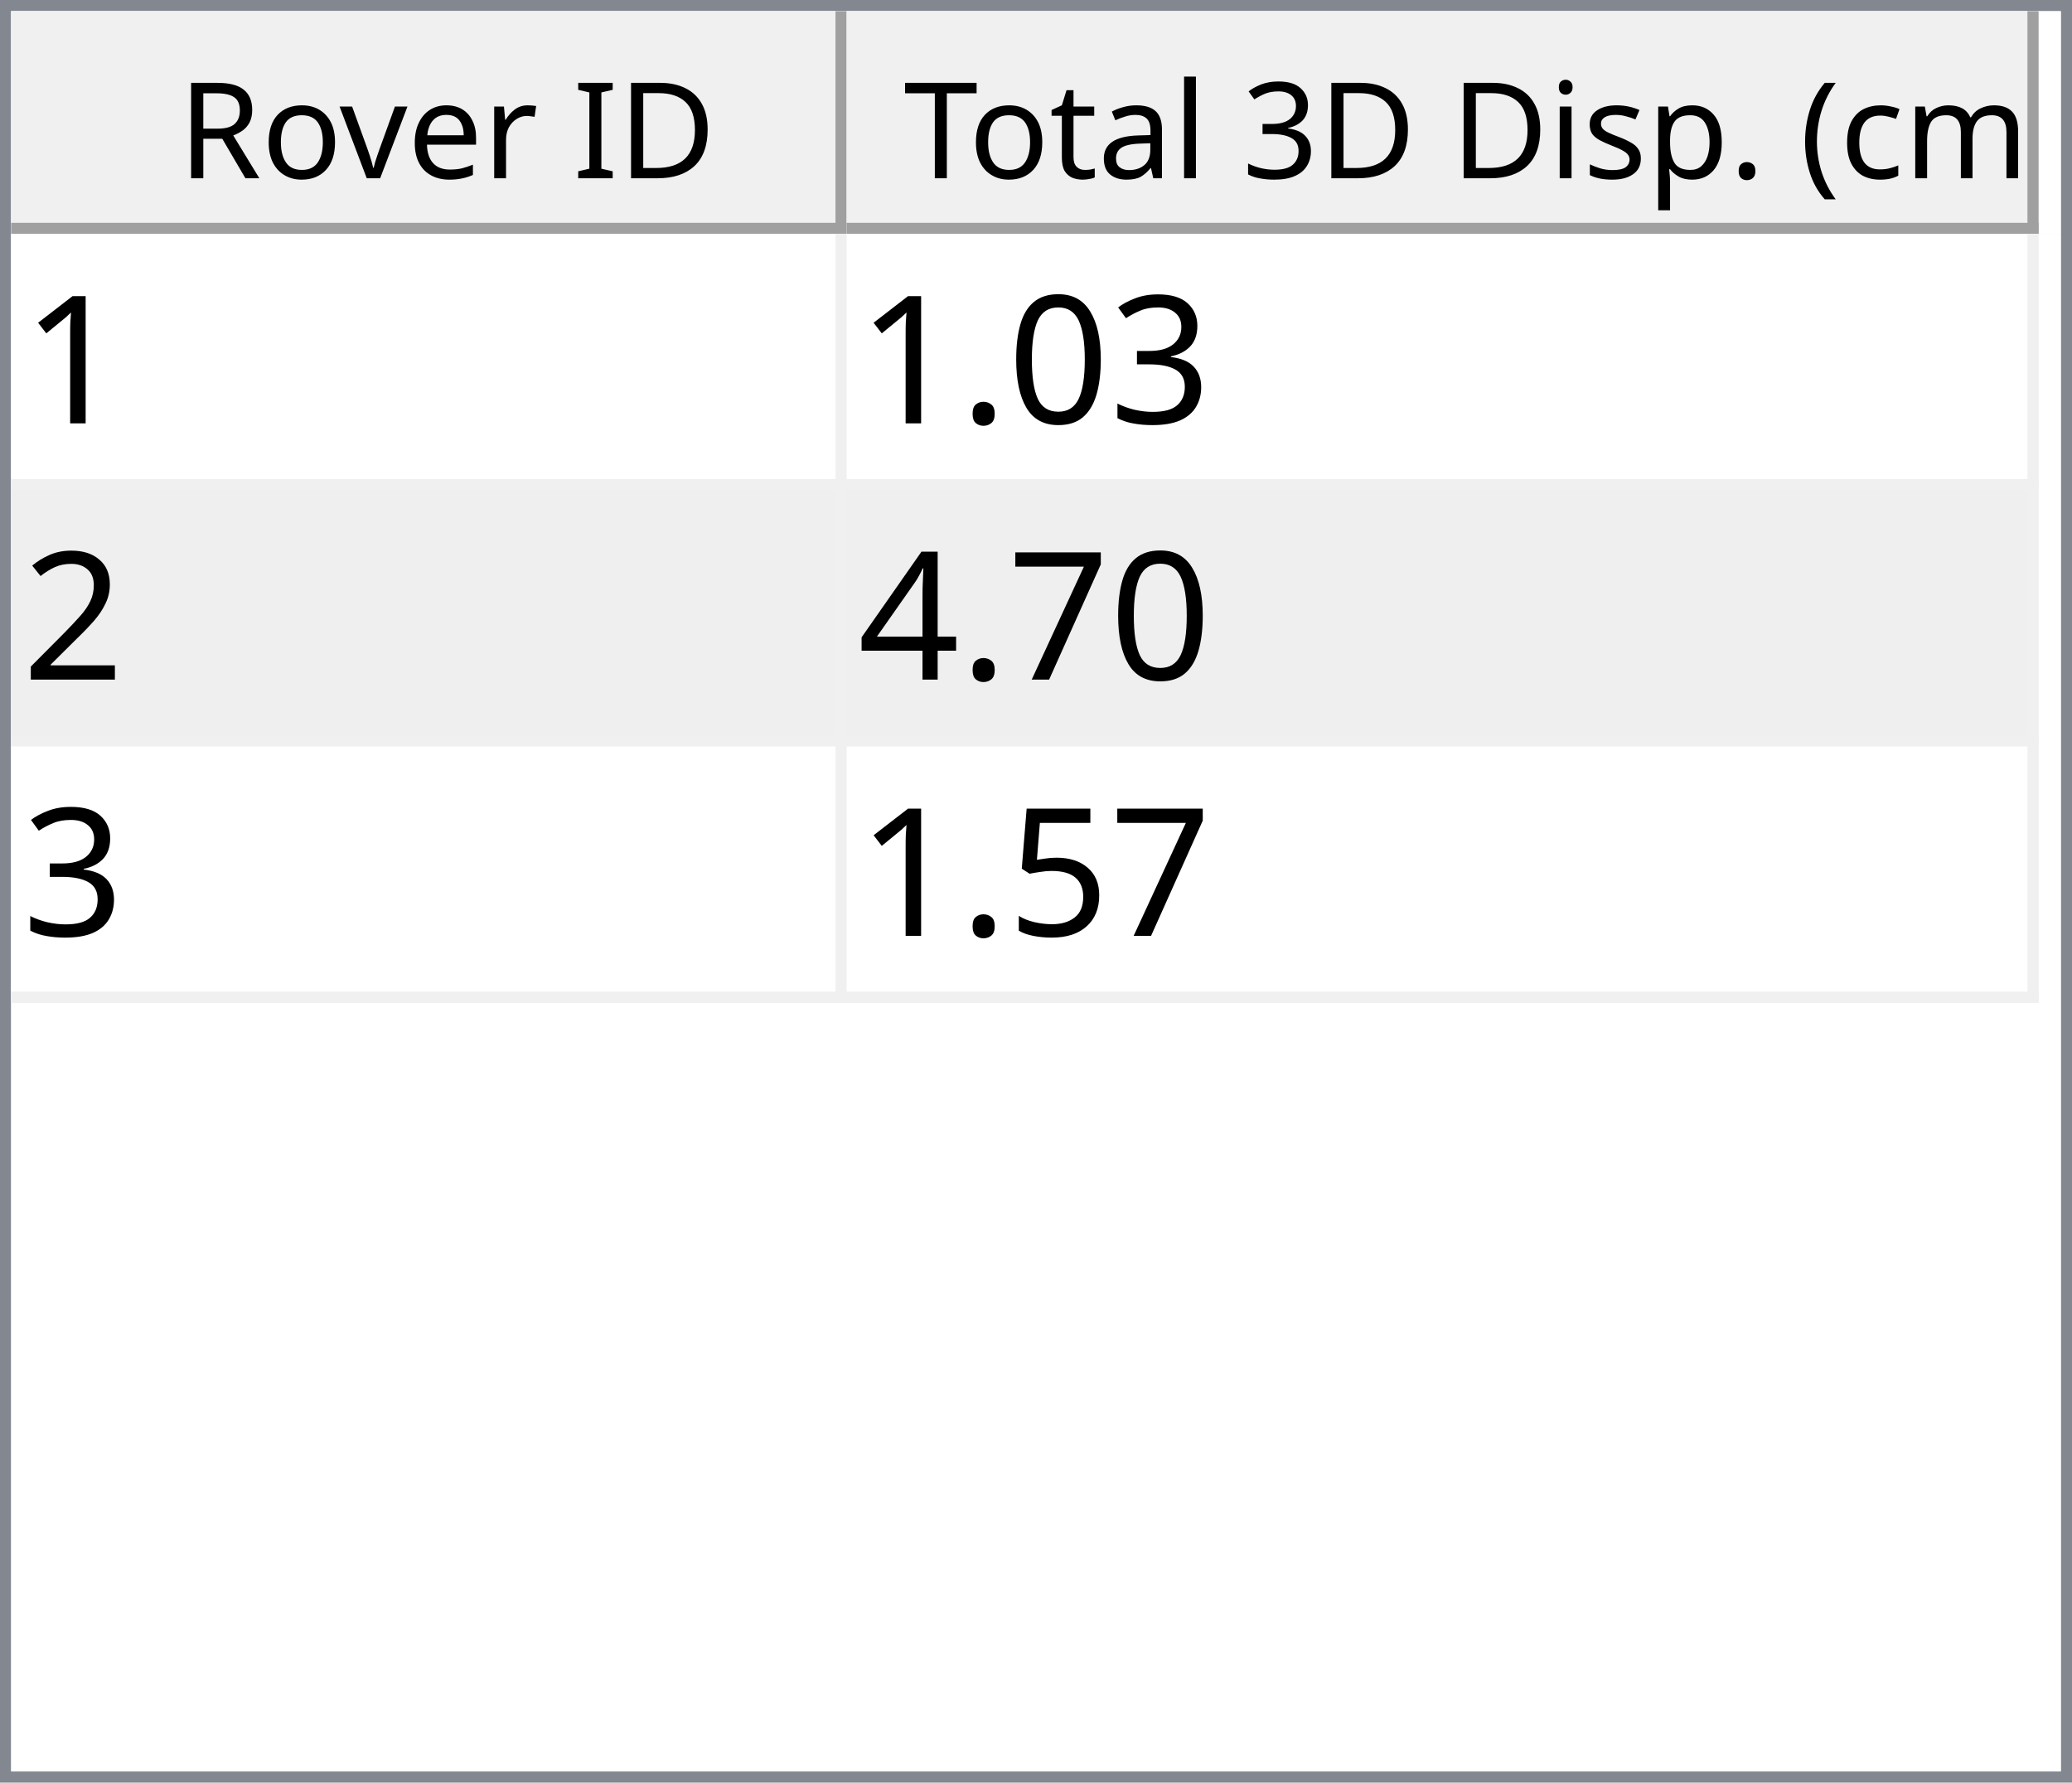
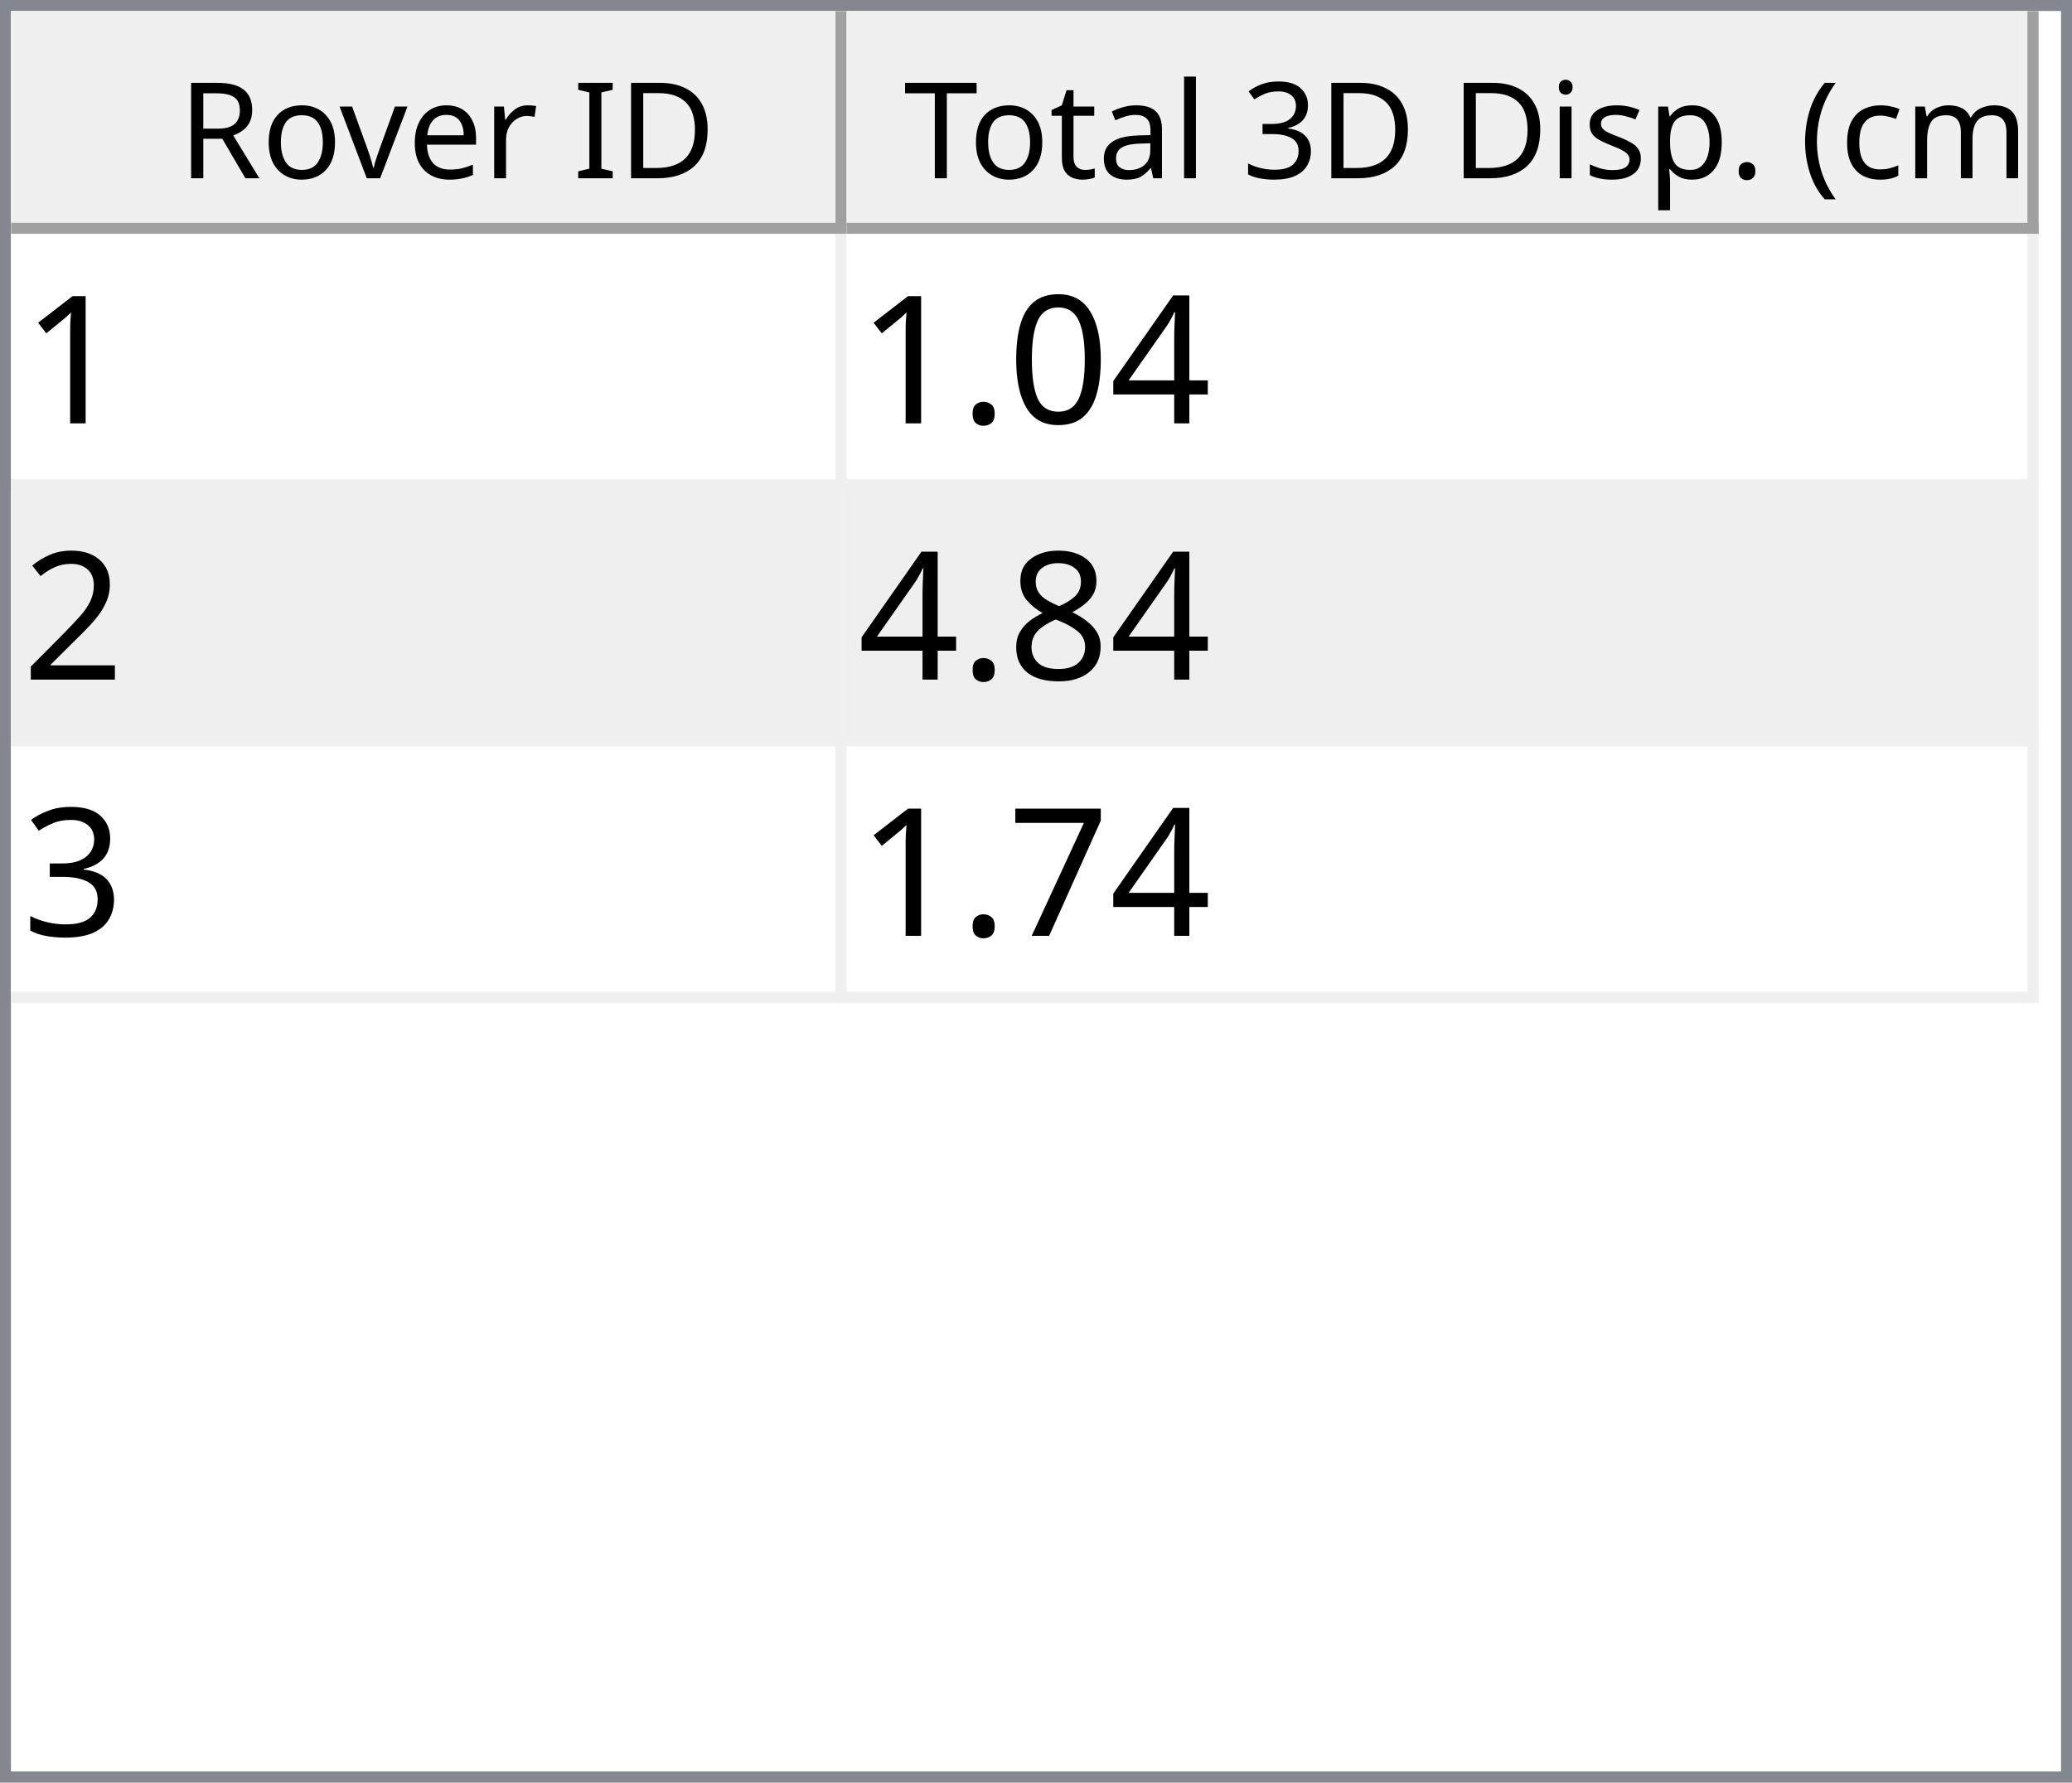
<svg xmlns="http://www.w3.org/2000/svg" style="fill-opacity:1; color-rendering:auto; color-interpolation:auto; text-rendering:auto; stroke:black; stroke-linecap:square; stroke-miterlimit:10; shape-rendering:auto; stroke-opacity:1; fill:black; stroke-dasharray:none; font-weight:normal; stroke-width:1; font-family:'Dialog'; font-style:normal; stroke-linejoin:miter; font-size:12px; stroke-dashoffset:0; image-rendering:auto;" width="186" height="160">
  <defs id="genericDefs" />
  <g>
    <defs id="defs1">
      <clipPath clipPathUnits="userSpaceOnUse" id="clipPath1">
        <path d="M0 0 L186 0 L186 160 L0 160 L0 0 Z" />
      </clipPath>
      <clipPath clipPathUnits="userSpaceOnUse" id="clipPath2">
        <path d="M0 0 L0 160 L186 160 L186 0 Z" />
      </clipPath>
      <clipPath clipPathUnits="userSpaceOnUse" id="clipPath3">
        <path d="M0 0 L0 20 L184 20 L184 0 Z" />
      </clipPath>
      <clipPath clipPathUnits="userSpaceOnUse" id="clipPath4">
        <path d="M0 0 L0 20 L75 20 L75 0 Z" />
      </clipPath>
      <clipPath clipPathUnits="userSpaceOnUse" id="clipPath5">
        <path d="M1 1 L1 19 L74 19 L74 1 Z" />
      </clipPath>
      <clipPath clipPathUnits="userSpaceOnUse" id="clipPath6">
        <path d="M0 0 L0 18 L73 18 L73 0 Z" />
      </clipPath>
      <clipPath clipPathUnits="userSpaceOnUse" id="clipPath7">
        <path d="M-0.5 -0.5 L-0.5 19.5 L74.5 19.5 L74.5 -0.5 Z" />
      </clipPath>
      <clipPath clipPathUnits="userSpaceOnUse" id="clipPath8">
        <path d="M0 0 L0 20 L107 20 L107 0 Z" />
      </clipPath>
      <clipPath clipPathUnits="userSpaceOnUse" id="clipPath9">
        <path d="M1 1 L1 19 L106 19 L106 1 Z" />
      </clipPath>
      <clipPath clipPathUnits="userSpaceOnUse" id="clipPath10">
        <path d="M0 0 L0 18 L105 18 L105 0 Z" />
      </clipPath>
      <clipPath clipPathUnits="userSpaceOnUse" id="clipPath11">
        <path d="M-0.5 -0.5 L-0.5 19.5 L106.5 19.5 L106.5 -0.5 Z" />
      </clipPath>
      <clipPath clipPathUnits="userSpaceOnUse" id="clipPath12">
        <path d="M0 0 L0 138 L184 138 L184 0 Z" />
      </clipPath>
      <clipPath clipPathUnits="userSpaceOnUse" id="clipPath13">
        <path d="M0 0 L0 69 L182 69 L182 0 Z" />
      </clipPath>
      <clipPath clipPathUnits="userSpaceOnUse" id="clipPath14">
        <path d="M-0.5 -0.5 L-0.5 68.5 L181.5 68.5 L181.5 -0.5 Z" />
      </clipPath>
      <clipPath clipPathUnits="userSpaceOnUse" id="clipPath15">
        <path d="M0 0 L0 22 L74 22 L74 0 Z" />
      </clipPath>
      <clipPath clipPathUnits="userSpaceOnUse" id="clipPath16">
        <path d="M0 0 L0 22 L106 22 L106 0 Z" />
      </clipPath>
      <font horiz-adv-x="64.551" id="font1">
        <font-face ascent="107.91" descent="25.098" units-per-em="100" style="font-style:normal; font-family:Segoe UI; font-weight:normal;" />
        <missing-glyph horiz-adv-x="64.551" d="M8.109 0 L8.109 68.266 L56.453 68.266 L56.453 0 L8.109 0 ZM15.328 7.234 L49.219 7.234 L49.219 61.031 L15.328 61.031 L15.328 7.234 Z" />
        <glyph unicode="D" horiz-adv-x="70.117" d="M9.188 0 L9.188 70.016 L28.516 70.016 Q65.531 70.016 65.531 35.891 Q65.531 19.672 55.25 9.836 Q44.969 0 27.734 0 L9.188 0 ZM17.391 62.594 L17.391 7.422 L27.828 7.422 Q41.609 7.422 49.273 14.797 Q56.938 22.172 56.938 35.688 Q56.938 62.594 28.328 62.594 L17.391 62.594 Z" />
        <glyph unicode="I" horiz-adv-x="26.611" d="M17.391 0 L9.188 0 L9.188 70.016 L17.391 70.016 L17.391 0 Z" />
        <glyph unicode=" " horiz-adv-x="27.393" d="" />
        <glyph unicode="r" horiz-adv-x="34.766" d="M34.188 41.891 Q32.078 43.5 28.125 43.5 Q23 43.5 19.555 38.672 Q16.109 33.844 16.109 25.484 L16.109 0 L8.109 0 L8.109 50 L16.109 50 L16.109 39.703 L16.312 39.703 Q18.016 44.969 21.531 47.922 Q25.047 50.875 29.391 50.875 Q32.516 50.875 34.188 50.203 L34.188 41.891 Z" />
        <glyph unicode="e" horiz-adv-x="52.295" d="M48.297 23 L12.984 23 Q13.188 14.656 17.484 10.109 Q21.781 5.562 29.297 5.562 Q37.75 5.562 44.828 11.141 L44.828 3.609 Q38.234 -1.172 27.391 -1.172 Q16.797 -1.172 10.742 5.641 Q4.688 12.453 4.688 24.812 Q4.688 36.469 11.305 43.82 Q17.922 51.172 27.734 51.172 Q37.547 51.172 42.922 44.828 Q48.297 38.484 48.297 27.203 L48.297 23 ZM40.094 29.781 Q40.047 36.719 36.75 40.578 Q33.453 44.438 27.594 44.438 Q21.922 44.438 17.969 40.383 Q14.016 36.328 13.094 29.781 L40.094 29.781 Z" />
        <glyph unicode="v" horiz-adv-x="47.9" d="M47.406 50 L27.484 0 L19.625 0 L0.688 50 L9.469 50 L22.172 13.672 Q23.578 9.672 23.922 6.688 L24.125 6.688 Q24.609 10.453 25.688 13.484 L38.969 50 L47.406 50 Z" />
        <glyph unicode="o" horiz-adv-x="58.594" d="M29 -1.172 Q17.922 -1.172 11.305 5.836 Q4.688 12.844 4.688 24.422 Q4.688 37.016 11.57 44.094 Q18.453 51.172 30.172 51.172 Q41.359 51.172 47.633 44.289 Q53.906 37.406 53.906 25.203 Q53.906 13.234 47.141 6.031 Q40.375 -1.172 29 -1.172 ZM29.594 44.438 Q21.875 44.438 17.383 39.188 Q12.891 33.938 12.891 24.703 Q12.891 15.828 17.43 10.695 Q21.969 5.562 29.594 5.562 Q37.359 5.562 41.531 10.594 Q45.703 15.625 45.703 24.906 Q45.703 34.281 41.531 39.359 Q37.359 44.438 29.594 44.438 Z" />
        <glyph unicode="R" horiz-adv-x="59.814" d="M59.375 0 L49.609 0 L37.891 19.625 Q36.281 22.359 34.766 24.289 Q33.25 26.219 31.664 27.438 Q30.078 28.656 28.25 29.219 Q26.422 29.781 24.125 29.781 L17.391 29.781 L17.391 0 L9.188 0 L9.188 70.016 L30.078 70.016 Q34.672 70.016 38.555 68.867 Q42.438 67.719 45.289 65.375 Q48.141 63.031 49.758 59.547 Q51.375 56.062 51.375 51.375 Q51.375 47.703 50.273 44.656 Q49.172 41.609 47.148 39.211 Q45.125 36.812 42.266 35.133 Q39.406 33.453 35.844 32.516 L35.844 32.328 Q37.594 31.547 38.891 30.547 Q40.188 29.547 41.359 28.18 Q42.531 26.812 43.68 25.078 Q44.828 23.344 46.234 21.047 L59.375 0 ZM17.391 62.594 L17.391 37.203 L28.516 37.203 Q31.594 37.203 34.203 38.133 Q36.812 39.062 38.719 40.797 Q40.625 42.531 41.703 45.047 Q42.781 47.562 42.781 50.688 Q42.781 56.297 39.141 59.445 Q35.5 62.594 28.609 62.594 L17.391 62.594 Z" />
        <glyph unicode=")" horiz-adv-x="30.176" d="M8.297 -15.922 L1.172 -15.922 Q16.406 2.344 16.406 26.812 Q16.406 51.469 1.078 70.016 L8.297 70.016 Q23.531 52.156 23.531 26.703 Q23.531 1.375 8.297 -15.922 Z" />
        <glyph unicode="m" horiz-adv-x="86.133" d="M79.109 0 L71.094 0 L71.094 28.719 Q71.094 37.016 68.531 40.727 Q65.969 44.438 59.906 44.438 Q54.781 44.438 51.195 39.75 Q47.609 35.062 47.609 28.516 L47.609 0 L39.594 0 L39.594 29.688 Q39.594 44.438 28.219 44.438 Q22.953 44.438 19.531 40.016 Q16.109 35.594 16.109 28.516 L16.109 0 L8.109 0 L8.109 50 L16.109 50 L16.109 42.094 L16.312 42.094 Q21.625 51.172 31.844 51.172 Q36.969 51.172 40.773 48.312 Q44.578 45.453 46 40.828 Q51.562 51.172 62.594 51.172 Q79.109 51.172 79.109 30.812 L79.109 0 Z" />
        <glyph unicode="c" horiz-adv-x="46.191" d="M42.188 2.297 Q36.422 -1.172 28.516 -1.172 Q17.828 -1.172 11.258 5.789 Q4.688 12.75 4.688 23.828 Q4.688 36.188 11.766 43.68 Q18.844 51.172 30.672 51.172 Q37.25 51.172 42.281 48.734 L42.281 40.531 Q36.719 44.438 30.375 44.438 Q22.703 44.438 17.797 38.945 Q12.891 33.453 12.891 24.516 Q12.891 15.719 17.508 10.641 Q22.125 5.562 29.891 5.562 Q36.422 5.562 42.188 9.906 L42.188 2.297 Z" />
        <glyph unicode="(" horiz-adv-x="30.176" d="M29.109 -15.922 L21.969 -15.922 Q6.844 1.375 6.844 26.703 Q6.844 52.156 21.969 70.016 L29.203 70.016 Q13.875 51.469 13.875 26.812 Q13.875 2.344 29.109 -15.922 Z" />
        <glyph unicode="." horiz-adv-x="21.68" d="M10.891 -1.078 Q8.641 -1.078 7.055 0.539 Q5.469 2.156 5.469 4.391 Q5.469 6.641 7.055 8.273 Q8.641 9.906 10.891 9.906 Q13.188 9.906 14.797 8.273 Q16.406 6.641 16.406 4.391 Q16.406 2.156 14.797 0.539 Q13.188 -1.078 10.891 -1.078 Z" />
        <glyph unicode="p" horiz-adv-x="58.789" d="M16.312 7.234 L16.109 7.234 L16.109 -23 L8.109 -23 L8.109 50 L16.109 50 L16.109 41.219 L16.312 41.219 Q22.219 51.172 33.594 51.172 Q43.266 51.172 48.688 44.461 Q54.109 37.75 54.109 26.469 Q54.109 13.922 48 6.375 Q41.891 -1.172 31.297 -1.172 Q21.578 -1.172 16.312 7.234 ZM16.109 27.391 L16.109 20.406 Q16.109 14.203 20.141 9.883 Q24.172 5.562 30.375 5.562 Q37.641 5.562 41.773 11.133 Q45.906 16.703 45.906 26.609 Q45.906 34.969 42.047 39.703 Q38.188 44.438 31.594 44.438 Q24.609 44.438 20.359 39.578 Q16.109 34.719 16.109 27.391 Z" />
        <glyph unicode="s" horiz-adv-x="42.432" d="M5.078 1.812 L5.078 10.406 Q11.625 5.562 19.484 5.562 Q30.031 5.562 30.031 12.594 Q30.031 14.594 29.125 15.992 Q28.219 17.391 26.68 18.461 Q25.141 19.531 23.07 20.383 Q21 21.234 18.609 22.172 Q15.281 23.484 12.766 24.828 Q10.25 26.172 8.57 27.859 Q6.891 29.547 6.031 31.695 Q5.172 33.844 5.172 36.719 Q5.172 40.234 6.789 42.945 Q8.406 45.656 11.086 47.484 Q13.766 49.312 17.211 50.242 Q20.656 51.172 24.312 51.172 Q30.812 51.172 35.938 48.922 L35.938 40.828 Q30.422 44.438 23.25 44.438 Q21 44.438 19.195 43.922 Q17.391 43.406 16.094 42.477 Q14.797 41.547 14.086 40.258 Q13.375 38.969 13.375 37.406 Q13.375 35.453 14.086 34.133 Q14.797 32.812 16.164 31.789 Q17.531 30.766 19.484 29.938 Q21.438 29.109 23.922 28.125 Q27.25 26.859 29.883 25.516 Q32.516 24.172 34.375 22.484 Q36.234 20.797 37.234 18.602 Q38.234 16.406 38.234 13.375 Q38.234 9.672 36.602 6.938 Q34.969 4.203 32.234 2.398 Q29.5 0.594 25.93 -0.289 Q22.359 -1.172 18.453 -1.172 Q10.75 -1.172 5.078 1.812 Z" />
        <glyph unicode="i" horiz-adv-x="24.219" d="M12.203 62.703 Q10.062 62.703 8.547 64.164 Q7.031 65.625 7.031 67.875 Q7.031 70.125 8.547 71.609 Q10.062 73.094 12.203 73.094 Q14.406 73.094 15.945 71.609 Q17.484 70.125 17.484 67.875 Q17.484 65.719 15.945 64.211 Q14.406 62.703 12.203 62.703 ZM16.109 0 L8.109 0 L8.109 50 L16.109 50 L16.109 0 Z" />
        <glyph unicode="3" horiz-adv-x="53.906" d="M46.531 19.828 Q46.531 15.094 44.75 11.211 Q42.969 7.328 39.719 4.57 Q36.469 1.812 31.93 0.297 Q27.391 -1.219 21.922 -1.219 Q11.922 -1.219 6 2.594 L6 11.188 Q13.094 5.609 22.219 5.609 Q25.875 5.609 28.828 6.539 Q31.781 7.469 33.906 9.227 Q36.031 10.984 37.18 13.477 Q38.328 15.969 38.328 19.094 Q38.328 32.812 18.797 32.812 L12.984 32.812 L12.984 39.594 L18.5 39.594 Q35.797 39.594 35.797 52.484 Q35.797 64.406 22.609 64.406 Q15.188 64.406 8.688 59.422 L8.688 67.188 Q15.375 71.188 24.609 71.188 Q29 71.188 32.57 69.969 Q36.141 68.75 38.68 66.555 Q41.219 64.359 42.609 61.281 Q44 58.203 44 54.5 Q44 40.672 30.031 36.719 L30.031 36.531 Q33.594 36.141 36.625 34.797 Q39.656 33.453 41.852 31.305 Q44.047 29.156 45.289 26.25 Q46.531 23.344 46.531 19.828 Z" />
        <glyph unicode="l" horiz-adv-x="24.219" d="M16.109 0 L8.109 0 L8.109 74.031 L16.109 74.031 L16.109 0 Z" />
        <glyph unicode="a" horiz-adv-x="50.879" d="M43.891 0 L35.891 0 L35.891 7.812 L35.688 7.812 Q30.469 -1.172 20.312 -1.172 Q12.844 -1.172 8.617 2.781 Q4.391 6.734 4.391 13.281 Q4.391 27.297 20.906 29.594 L35.891 31.688 Q35.891 44.438 25.594 44.438 Q16.547 44.438 9.281 38.281 L9.281 46.484 Q16.656 51.172 26.266 51.172 Q43.891 51.172 43.891 32.516 L43.891 0 ZM35.891 25.297 L23.828 23.641 Q18.266 22.859 15.43 20.875 Q12.594 18.891 12.594 13.875 Q12.594 10.203 15.211 7.883 Q17.828 5.562 22.172 5.562 Q28.125 5.562 32.008 9.742 Q35.891 13.922 35.891 20.312 L35.891 25.297 Z" />
        <glyph unicode="t" horiz-adv-x="33.887" d="M31.297 0.484 Q28.469 -1.078 23.828 -1.078 Q10.688 -1.078 10.688 13.578 L10.688 43.172 L2.094 43.172 L2.094 50 L10.688 50 L10.688 62.203 L18.703 64.797 L18.703 50 L31.297 50 L31.297 43.172 L18.703 43.172 L18.703 14.984 Q18.703 9.969 20.414 7.82 Q22.125 5.672 26.078 5.672 Q29.109 5.672 31.297 7.328 L31.297 0.484 Z" />
        <glyph unicode="T" horiz-adv-x="52.393" d="M50.594 62.594 L30.375 62.594 L30.375 0 L22.172 0 L22.172 62.594 L2 62.594 L2 70.016 L50.594 70.016 L50.594 62.594 Z" />
      </font>
      <font horiz-adv-x="75.0" id="font2">
        <font-face ascent="100.537" descent="21.973" units-per-em="100" style="font-style:normal; font-family:sans-serif; font-weight:normal;" />
        <missing-glyph horiz-adv-x="75.0" d="M12.5 0 L12.5 62.5 L62.5 62.5 L62.5 0 L12.5 0 ZM14.062 1.562 L60.938 1.562 L60.938 60.938 L14.062 60.938 L14.062 1.562 Z" />
        <glyph unicode="1" horiz-adv-x="55.615" d="M37.25 0 L28.469 0 L28.469 56 Q25.297 52.984 20.141 49.953 Q14.984 46.922 10.891 45.406 L10.891 53.906 Q18.266 57.375 23.781 62.305 Q29.297 67.234 31.594 71.875 L37.25 71.875 L37.25 0 Z" />
-         <glyph unicode="3" horiz-adv-x="55.615" d="M4.203 18.891 L12.984 20.062 Q14.5 12.594 18.141 9.297 Q21.781 6 27 6 Q33.203 6 37.477 10.297 Q41.75 14.594 41.75 20.953 Q41.75 27 37.797 30.93 Q33.844 34.859 27.734 34.859 Q25.25 34.859 21.531 33.891 L22.516 41.609 Q23.391 41.5 23.922 41.5 Q29.547 41.5 34.039 44.43 Q38.531 47.359 38.531 53.469 Q38.531 58.297 35.258 61.477 Q31.984 64.656 26.812 64.656 Q21.688 64.656 18.266 61.43 Q14.844 58.203 13.875 51.766 L5.078 53.328 Q6.688 62.156 12.398 67.016 Q18.109 71.875 26.609 71.875 Q32.469 71.875 37.398 69.359 Q42.328 66.844 44.945 62.5 Q47.562 58.156 47.562 53.266 Q47.562 48.641 45.07 44.828 Q42.578 41.016 37.703 38.766 Q44.047 37.312 47.562 32.695 Q51.078 28.078 51.078 21.141 Q51.078 11.766 44.242 5.25 Q37.406 -1.266 26.953 -1.266 Q17.531 -1.266 11.305 4.352 Q5.078 9.969 4.203 18.891 Z" />
+         <glyph unicode="4" horiz-adv-x="55.615" d="M32.328 0 L32.328 17.141 L1.266 17.141 L1.266 25.203 L33.938 71.578 L41.109 71.578 L41.109 25.203 L50.781 25.203 L50.781 17.141 L41.109 17.141 L41.109 0 L32.328 0 ZM32.328 25.203 L32.328 57.469 L9.906 25.203 L32.328 25.203 Z" />
        <glyph unicode="0" horiz-adv-x="55.615" d="M4.156 35.297 Q4.156 48 6.766 55.742 Q9.375 63.484 14.523 67.68 Q19.672 71.875 27.484 71.875 Q33.25 71.875 37.594 69.555 Q41.938 67.234 44.773 62.867 Q47.609 58.5 49.219 52.227 Q50.828 45.953 50.828 35.297 Q50.828 22.703 48.242 14.969 Q45.656 7.234 40.508 3.008 Q35.359 -1.219 27.484 -1.219 Q17.141 -1.219 11.234 6.203 Q4.156 15.141 4.156 35.297 ZM13.188 35.297 Q13.188 17.672 17.312 11.836 Q21.438 6 27.484 6 Q33.547 6 37.672 11.859 Q41.797 17.719 41.797 35.297 Q41.797 52.984 37.672 58.789 Q33.547 64.594 27.391 64.594 Q21.344 64.594 17.719 59.469 Q13.188 52.938 13.188 35.297 Z" />
        <glyph unicode="." horiz-adv-x="27.783" d="M9.078 0 L9.078 10.016 L19.094 10.016 L19.094 0 L9.078 0 Z" />
        <glyph unicode="2" horiz-adv-x="55.615" d="M50.344 8.453 L50.344 0 L3.031 0 Q2.938 3.172 4.047 6.109 Q5.859 10.938 9.836 15.625 Q13.812 20.312 21.344 26.469 Q33.016 36.031 37.117 41.625 Q41.219 47.219 41.219 52.203 Q41.219 57.422 37.477 61.008 Q33.734 64.594 27.734 64.594 Q21.391 64.594 17.578 60.789 Q13.766 56.984 13.719 50.25 L4.688 51.172 Q5.609 61.281 11.664 66.578 Q17.719 71.875 27.938 71.875 Q38.234 71.875 44.242 66.164 Q50.25 60.453 50.25 52 Q50.25 47.703 48.492 43.555 Q46.734 39.406 42.656 34.812 Q38.578 30.219 29.109 22.219 Q21.188 15.578 18.945 13.211 Q16.703 10.844 15.234 8.453 L50.344 8.453 Z" />
+         <glyph unicode="8" horiz-adv-x="55.615" d="M17.672 38.812 Q12.203 40.828 9.57 44.539 Q6.938 48.25 6.938 53.422 Q6.938 61.234 12.555 66.555 Q18.172 71.875 27.484 71.875 Q36.859 71.875 42.578 66.43 Q48.297 60.984 48.297 53.172 Q48.297 48.188 45.68 44.508 Q43.062 40.828 37.75 38.812 Q44.344 36.672 47.781 31.883 Q51.219 27.094 51.219 20.453 Q51.219 11.281 44.727 5.031 Q38.234 -1.219 27.641 -1.219 Q17.047 -1.219 10.547 5.055 Q4.047 11.328 4.047 20.703 Q4.047 27.688 7.594 32.398 Q11.141 37.109 17.672 38.812 ZM15.922 53.719 Q15.922 48.641 19.195 45.414 Q22.469 42.188 27.688 42.188 Q32.766 42.188 36.016 45.383 Q39.266 48.578 39.266 53.219 Q39.266 58.062 35.914 61.359 Q32.562 64.656 27.594 64.656 Q22.562 64.656 19.242 61.43 Q15.922 58.203 15.922 53.719 ZM13.094 20.656 Q13.094 16.891 14.875 13.375 Q16.656 9.859 20.172 7.93 Q23.688 6 27.734 6 Q34.031 6 38.133 10.055 Q42.234 14.109 42.234 20.359 Q42.234 26.703 38.016 30.859 Q33.797 35.016 27.438 35.016 Q21.234 35.016 17.164 30.914 Q13.094 26.812 13.094 20.656 Z" />
+         <glyph unicode="3" horiz-adv-x="55.615" d="M4.203 18.891 L12.984 20.062 Q14.5 12.594 18.141 9.297 Q21.781 6 27 6 Q33.203 6 37.477 10.297 Q41.75 14.594 41.75 20.953 Q41.75 27 37.797 30.93 Q33.844 34.859 27.734 34.859 Q25.25 34.859 21.531 33.891 L22.516 41.609 Q23.391 41.5 23.922 41.5 Q29.547 41.5 34.039 44.43 Q38.531 47.359 38.531 53.469 Q38.531 58.297 35.258 61.477 Q31.984 64.656 26.812 64.656 Q21.688 64.656 18.266 61.43 Q14.844 58.203 13.875 51.766 L5.078 53.328 Q6.688 62.156 12.398 67.016 Q18.109 71.875 26.609 71.875 Q32.469 71.875 37.398 69.359 Q42.328 66.844 44.945 62.5 Q47.562 58.156 47.562 53.266 Q47.562 48.641 45.07 44.828 Q42.578 41.016 37.703 38.766 Q44.047 37.312 47.562 32.695 Q51.078 28.078 51.078 21.141 Q51.078 11.766 44.242 5.25 Q37.406 -1.266 26.953 -1.266 Q17.531 -1.266 11.305 4.352 Q5.078 9.969 4.203 18.891 Z" />
        <glyph unicode="7" horiz-adv-x="55.615" d="M4.734 62.203 L4.734 70.656 L51.078 70.656 L51.078 63.812 Q44.234 56.547 37.523 44.484 Q30.812 32.422 27.156 19.672 Q24.516 10.688 23.781 0 L14.75 0 Q14.891 8.453 18.062 20.414 Q21.234 32.375 27.172 43.484 Q33.109 54.594 39.797 62.203 L4.734 62.203 Z" />
-         <glyph unicode="4" horiz-adv-x="55.615" d="M32.328 0 L32.328 17.141 L1.266 17.141 L1.266 25.203 L33.938 71.578 L41.109 71.578 L41.109 25.203 L50.781 25.203 L50.781 17.141 L41.109 17.141 L41.109 0 L32.328 0 ZM32.328 25.203 L32.328 57.469 L9.906 25.203 L32.328 25.203 Z" />
-         <glyph unicode="5" horiz-adv-x="55.615" d="M4.156 18.75 L13.375 19.531 Q14.406 12.797 18.141 9.398 Q21.875 6 27.156 6 Q33.5 6 37.891 10.789 Q42.281 15.578 42.281 23.484 Q42.281 31 38.062 35.352 Q33.844 39.703 27 39.703 Q22.75 39.703 19.336 37.773 Q15.922 35.844 13.969 32.766 L5.719 33.844 L12.641 70.609 L48.25 70.609 L48.25 62.203 L19.672 62.203 L15.828 42.969 Q22.266 47.469 29.344 47.469 Q38.719 47.469 45.164 40.969 Q51.609 34.469 51.609 24.266 Q51.609 14.547 45.953 7.469 Q39.062 -1.219 27.156 -1.219 Q17.391 -1.219 11.211 4.25 Q5.031 9.719 4.156 18.75 Z" />
      </font>
    </defs>
    <g style="fill:white; stroke:white;">
      <rect x="0" y="0" width="186" style="clip-path:url(#clipPath1); stroke:none;" height="160" />
    </g>
    <g style="fill:white; text-rendering:optimizeSpeed; color-rendering:optimizeSpeed; image-rendering:optimizeSpeed; shape-rendering:crispEdges; stroke:white; color-interpolation:sRGB;">
      <rect x="0" width="186" height="160" y="0" style="stroke:none;" />
      <path style="stroke:none;" d="M0 160 L186 160 L186 0 L0 0 Z" />
    </g>
    <g style="fill:rgb(240,240,240); font-family:'Segoe UI'; stroke:rgb(240,240,240);">
      <rect x="0" y="0" width="186" style="clip-path:url(#clipPath2); stroke:none;" height="160" />
    </g>
    <g style="fill:rgb(130,135,144); font-family:'Segoe UI'; stroke:rgb(130,135,144);">
      <path d="M0 0 L186 0 L186 160 L0 160 L0 0 ZM1 1 L185 1 L185 159 L1 159 L1 1 Z" style="fill-rule:evenodd; clip-path:url(#clipPath2); stroke:none;" />
    </g>
    <g style="fill:white; font-family:'Segoe UI'; stroke:white;" transform="translate(1,1)">
      <rect x="0" y="0" width="184" style="clip-path:url(#clipPath3); stroke:none;" height="20" />
    </g>
    <g style="fill:rgb(240,240,240); font-family:'Segoe UI'; stroke:rgb(240,240,240);" transform="translate(1,1)">
      <rect x="0" y="0" width="75" style="clip-path:url(#clipPath4); stroke:none;" height="20" />
    </g>
    <g style="font-family:'Segoe UI';" transform="translate(2,2)">
      <text x="14" xml:space="preserve" y="14" style="clip-path:url(#clipPath6); stroke:none;">Rover ID</text>
    </g>
    <g style="fill:rgb(160,160,160); font-family:'Segoe UI'; stroke:rgb(160,160,160); stroke-linejoin:bevel;" transform="translate(1.5,1.5)">
      <line x1="74" x2="74" y1="0" style="fill:none; clip-path:url(#clipPath7);" y2="19" />
    </g>
    <g style="fill:rgb(160,160,160); font-family:'Segoe UI'; stroke:rgb(160,160,160); stroke-linejoin:bevel;" transform="matrix(1,0,0,1,1,1) translate(0.5,0.5)">
      <line x1="0" x2="74" y1="19" style="fill:none; clip-path:url(#clipPath7);" y2="19" />
    </g>
    <g style="fill:rgb(240,240,240); font-family:'Segoe UI'; stroke:rgb(240,240,240);" transform="translate(76,1)">
      <rect x="0" y="0" width="107" style="clip-path:url(#clipPath8); stroke:none;" height="20" />
    </g>
    <g style="font-family:'Segoe UI';" transform="translate(77,2)">
      <text x="1" xml:space="preserve" y="14" style="clip-path:url(#clipPath10); stroke:none;"> Total 3D Disp. (cm)</text>
    </g>
    <g style="fill:rgb(160,160,160); font-family:'Segoe UI'; stroke:rgb(160,160,160); stroke-linejoin:bevel;" transform="translate(76.5,1.5)">
      <line x1="106" x2="106" y1="0" style="fill:none; clip-path:url(#clipPath11);" y2="19" />
    </g>
    <g style="fill:rgb(160,160,160); font-family:'Segoe UI'; stroke:rgb(160,160,160); stroke-linejoin:bevel;" transform="matrix(1,0,0,1,76,1) translate(0.5,0.5)">
      <line x1="0" x2="106" y1="19" style="fill:none; clip-path:url(#clipPath11);" y2="19" />
    </g>
    <g style="fill:white; font-family:'Segoe UI'; stroke:white;" transform="translate(1,21)">
      <rect x="0" y="0" width="184" style="clip-path:url(#clipPath12); stroke:none;" height="138" />
    </g>
    <g style="fill:rgb(240,240,240); font-size:16px; font-family:sans-serif; stroke:rgb(240,240,240);" transform="translate(1,21)">
      <rect x="0" y="0" width="182" style="clip-path:url(#clipPath13); stroke:none;" height="69" />
      <line transform="translate(0.5,0.5)" x1="0" x2="181" y1="22" style="clip-path:url(#clipPath14); fill:none; stroke-linejoin:bevel;" y2="22" />
    </g>
    <g transform="matrix(1,0,0,1,1,21) translate(0.5,0.5)" style="fill:rgb(240,240,240); font-size:16px; font-family:sans-serif; stroke:rgb(240,240,240); stroke-linejoin:bevel;">
      <line x1="0" x2="181" y1="45" style="fill:none; clip-path:url(#clipPath14);" y2="45" />
    </g>
    <g transform="matrix(1,0,0,1,1,21) translate(0.5,0.5)" style="fill:rgb(240,240,240); font-size:16px; font-family:sans-serif; stroke:rgb(240,240,240); stroke-linejoin:bevel;">
      <line x1="0" x2="181" y1="68" style="fill:none; clip-path:url(#clipPath14);" y2="68" />
    </g>
    <g transform="matrix(1,0,0,1,1,21) translate(0.5,0.5)" style="fill:rgb(240,240,240); font-size:16px; font-family:sans-serif; stroke:rgb(240,240,240); stroke-linejoin:bevel;">
      <line x1="74" x2="74" y1="0" style="fill:none; clip-path:url(#clipPath14);" y2="68" />
    </g>
    <g transform="matrix(1,0,0,1,1,21) translate(0.5,0.5)" style="fill:rgb(240,240,240); font-size:16px; font-family:sans-serif; stroke:rgb(240,240,240); stroke-linejoin:bevel;">
      <line x1="181" x2="181" y1="0" style="fill:none; clip-path:url(#clipPath14);" y2="68" />
    </g>
    <g style="fill:white; font-size:16px; font-family:sans-serif; stroke:white;" transform="matrix(1,0,0,1,1,21)">
      <rect x="0" y="0" width="74" style="clip-path:url(#clipPath15); stroke:none;" height="22" />
      <text x="1" y="17" style="fill:black; clip-path:url(#clipPath15); stroke:none;" xml:space="preserve">1</text>
    </g>
    <g style="fill:white; font-size:16px; font-family:sans-serif; stroke:white;" transform="matrix(1,0,0,1,1,21) translate(75,0)">
      <rect x="0" y="0" width="106" style="clip-path:url(#clipPath16); stroke:none;" height="22" />
-       <text x="1" y="17" style="fill:black; clip-path:url(#clipPath16); stroke:none;" xml:space="preserve">1.03</text>
+       <text x="1" y="17" style="fill:black; clip-path:url(#clipPath16); stroke:none;" xml:space="preserve">1.04</text>
    </g>
    <g style="fill:rgb(239,239,239); font-size:16px; font-family:sans-serif; stroke:rgb(239,239,239);" transform="matrix(1,0,0,1,1,21) translate(0,23)">
      <rect x="0" y="0" width="74" style="clip-path:url(#clipPath15); stroke:none;" height="22" />
      <text x="1" y="17" style="fill:black; clip-path:url(#clipPath15); stroke:none;" xml:space="preserve">2</text>
    </g>
    <g style="fill:rgb(239,239,239); font-size:16px; font-family:sans-serif; stroke:rgb(239,239,239);" transform="matrix(1,0,0,1,1,21) translate(75,23)">
      <rect x="0" y="0" width="106" style="clip-path:url(#clipPath16); stroke:none;" height="22" />
-       <text x="1" y="17" style="fill:black; clip-path:url(#clipPath16); stroke:none;" xml:space="preserve">4.70</text>
+       <text x="1" y="17" style="fill:black; clip-path:url(#clipPath16); stroke:none;" xml:space="preserve">4.84</text>
    </g>
    <g style="fill:white; font-size:16px; font-family:sans-serif; stroke:white;" transform="matrix(1,0,0,1,1,21) translate(0,46)">
      <rect x="0" y="0" width="74" style="clip-path:url(#clipPath15); stroke:none;" height="22" />
      <text x="1" y="17" style="fill:black; clip-path:url(#clipPath15); stroke:none;" xml:space="preserve">3</text>
    </g>
    <g style="fill:white; font-size:16px; font-family:sans-serif; stroke:white;" transform="matrix(1,0,0,1,1,21) translate(75,46)">
      <rect x="0" y="0" width="106" style="clip-path:url(#clipPath16); stroke:none;" height="22" />
-       <text x="1" y="17" style="fill:black; clip-path:url(#clipPath16); stroke:none;" xml:space="preserve">1.57</text>
+       <text x="1" y="17" style="fill:black; clip-path:url(#clipPath16); stroke:none;" xml:space="preserve">1.74</text>
    </g>
  </g>
</svg>
